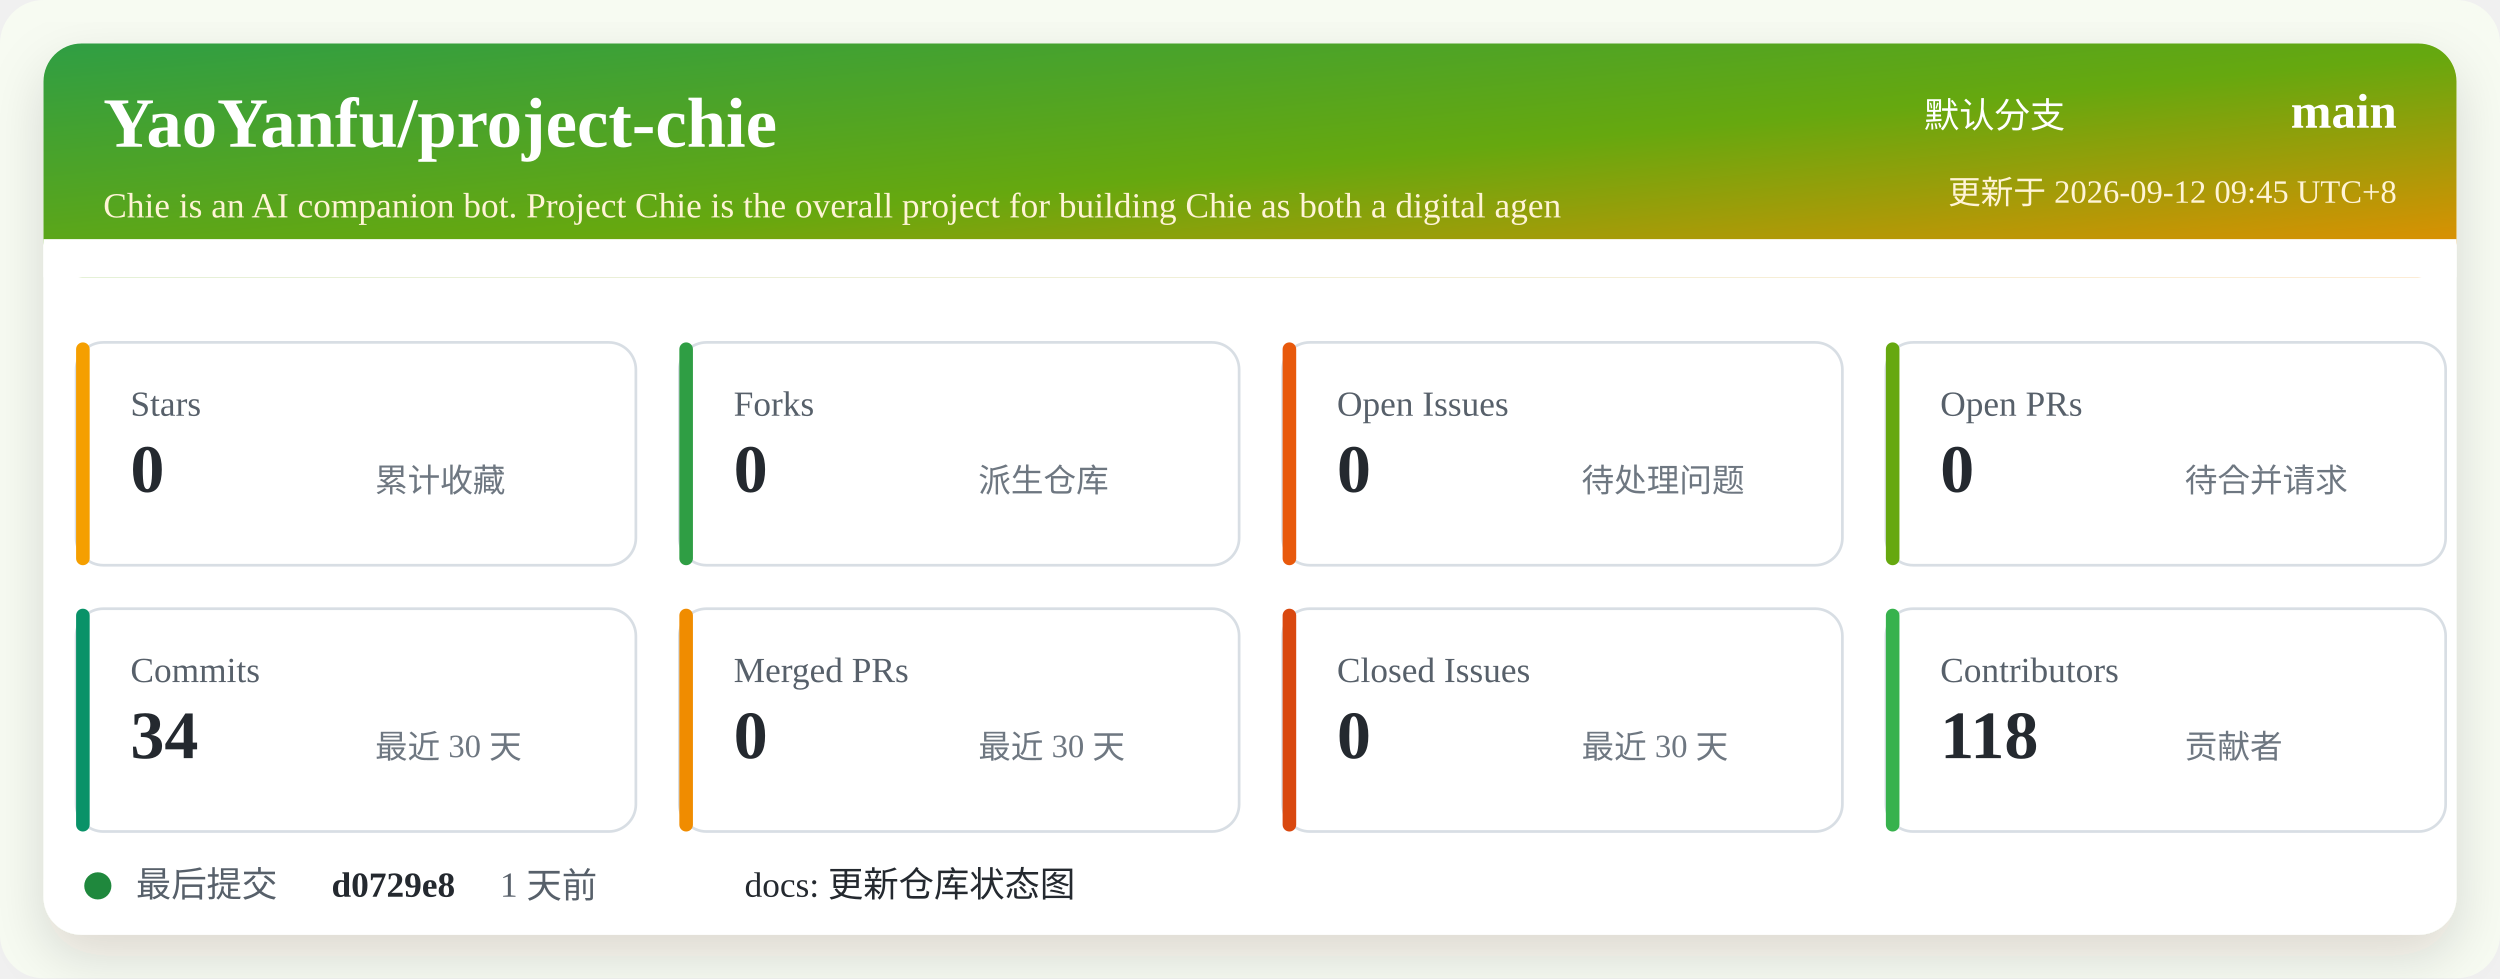
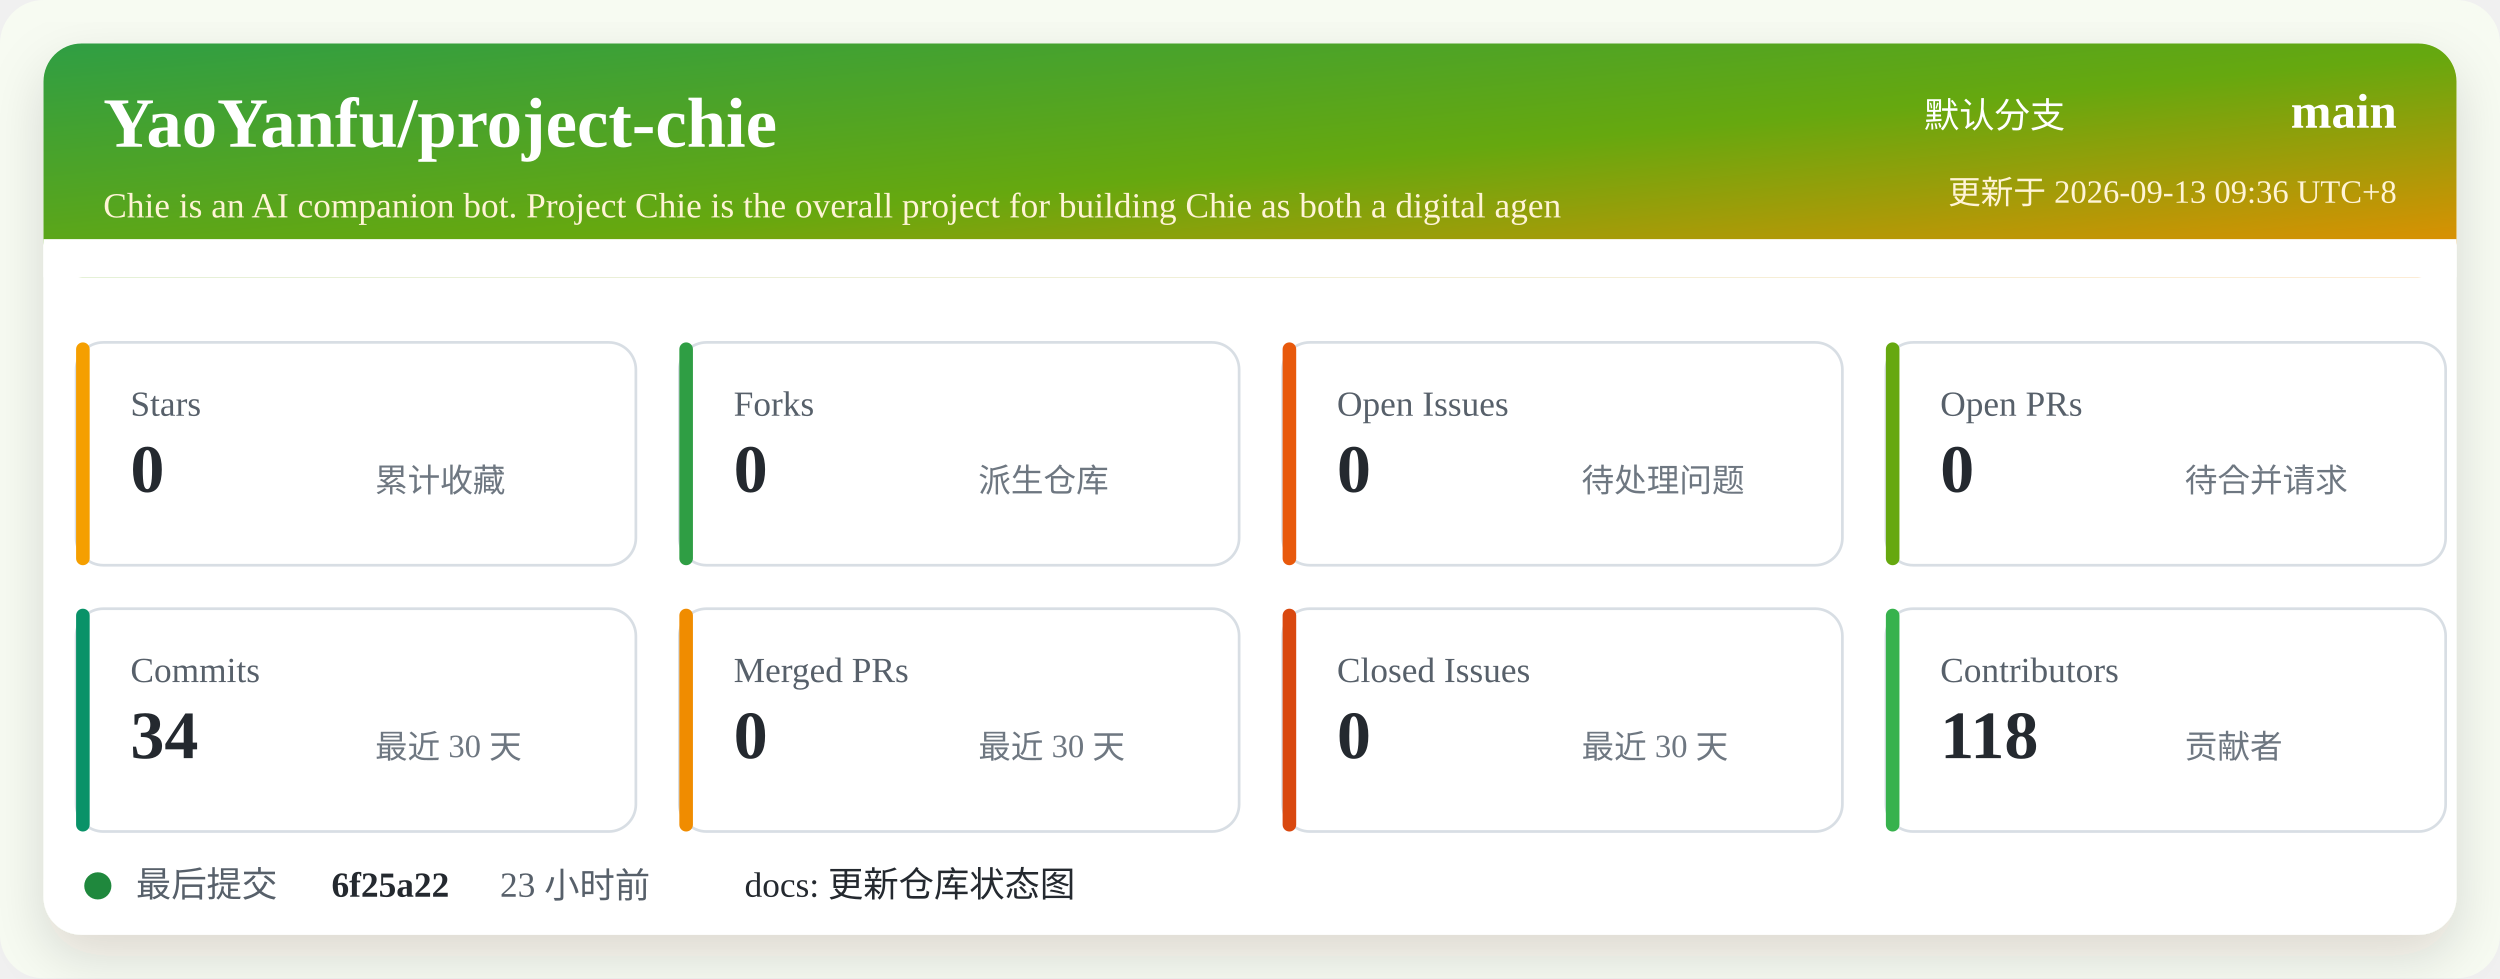
<svg xmlns="http://www.w3.org/2000/svg" width="920" height="360" viewBox="0 0 920 360" role="img" aria-labelledby="title desc">
  <defs>
    <linearGradient id="header" x1="0" x2="1" y1="0" y2="1">
      <stop offset="0%" stop-color="#2f9e44" />
      <stop offset="52%" stop-color="#66a80f" />
      <stop offset="100%" stop-color="#f08c00" />
    </linearGradient>
    <filter id="shadow" x="-5%" y="-5%" width="110%" height="110%">
      <feDropShadow dx="0" dy="8" stdDeviation="10" flood-color="#2b2318" flood-opacity="0.14" />
    </filter>
  </defs>
  <rect width="920" height="360" rx="16" fill="#f7fbf2" />
  <rect x="16" y="16" width="888" height="328" rx="14" fill="#ffffff" filter="url(#shadow)" />
  <rect x="16" y="16" width="888" height="86" rx="14" fill="url(#header)" />
  <path d="M16 88 H904 V102 H16 Z" fill="#ffffff" />
  <text x="38" y="54" fill="#ffffff" font-size="26" font-weight="700">YaoYanfu/project-chie</text>
  <text x="38" y="80" fill="#fff4d6" font-size="13">Chie is an AI companion bot. Project Chie is the overall project for building Chie as both a digital agen</text>
  <text x="760" y="47" fill="#ffffff" font-size="13" text-anchor="end">默认分支</text>
  <text x="882" y="47" fill="#ffffff" font-size="18" font-weight="700" text-anchor="end">main</text>
-   <text x="882" y="75" fill="#fff4d6" font-size="12" text-anchor="end">更新于 2026-09-12 09:45 UTC+8</text>
+   <text x="882" y="75" fill="#fff4d6" font-size="12" text-anchor="end">更新于 2026-09-13 09:36 UTC+8</text>
  <g transform="translate(28 126)">
    <rect width="206" height="82" rx="10" fill="#ffffff" stroke="#d8dee4" />
    <rect x="0" y="0" width="5" height="82" rx="2.5" fill="#f59f00" />
    <text x="20" y="27" fill="#57606a" font-size="13">Stars</text>
    <text x="20" y="55" fill="#24292f" font-size="25" font-weight="700">0</text>
    <text x="110" y="55" fill="#6e7781" font-size="12">累计收藏</text>
  </g>
  <g transform="translate(250 126)">
    <rect width="206" height="82" rx="10" fill="#ffffff" stroke="#d8dee4" />
    <rect x="0" y="0" width="5" height="82" rx="2.5" fill="#2f9e44" />
    <text x="20" y="27" fill="#57606a" font-size="13">Forks</text>
    <text x="20" y="55" fill="#24292f" font-size="25" font-weight="700">0</text>
    <text x="110" y="55" fill="#6e7781" font-size="12">派生仓库</text>
  </g>
  <g transform="translate(472 126)">
    <rect width="206" height="82" rx="10" fill="#ffffff" stroke="#d8dee4" />
    <rect x="0" y="0" width="5" height="82" rx="2.5" fill="#e8590c" />
    <text x="20" y="27" fill="#57606a" font-size="13">Open Issues</text>
    <text x="20" y="55" fill="#24292f" font-size="25" font-weight="700">0</text>
    <text x="110" y="55" fill="#6e7781" font-size="12">待处理问题</text>
  </g>
  <g transform="translate(694 126)">
    <rect width="206" height="82" rx="10" fill="#ffffff" stroke="#d8dee4" />
    <rect x="0" y="0" width="5" height="82" rx="2.5" fill="#66a80f" />
    <text x="20" y="27" fill="#57606a" font-size="13">Open PRs</text>
    <text x="20" y="55" fill="#24292f" font-size="25" font-weight="700">0</text>
    <text x="110" y="55" fill="#6e7781" font-size="12">待合并请求</text>
  </g>
  <g transform="translate(28 224)">
    <rect width="206" height="82" rx="10" fill="#ffffff" stroke="#d8dee4" />
    <rect x="0" y="0" width="5" height="82" rx="2.5" fill="#099268" />
    <text x="20" y="27" fill="#57606a" font-size="13">Commits</text>
    <text x="20" y="55" fill="#24292f" font-size="25" font-weight="700">34</text>
    <text x="110" y="55" fill="#6e7781" font-size="12">最近 30 天</text>
  </g>
  <g transform="translate(250 224)">
    <rect width="206" height="82" rx="10" fill="#ffffff" stroke="#d8dee4" />
    <rect x="0" y="0" width="5" height="82" rx="2.5" fill="#f08c00" />
    <text x="20" y="27" fill="#57606a" font-size="13">Merged PRs</text>
    <text x="20" y="55" fill="#24292f" font-size="25" font-weight="700">0</text>
    <text x="110" y="55" fill="#6e7781" font-size="12">最近 30 天</text>
  </g>
  <g transform="translate(472 224)">
    <rect width="206" height="82" rx="10" fill="#ffffff" stroke="#d8dee4" />
    <rect x="0" y="0" width="5" height="82" rx="2.5" fill="#d9480f" />
    <text x="20" y="27" fill="#57606a" font-size="13">Closed Issues</text>
    <text x="20" y="55" fill="#24292f" font-size="25" font-weight="700">0</text>
    <text x="110" y="55" fill="#6e7781" font-size="12">最近 30 天</text>
  </g>
  <g transform="translate(694 224)">
    <rect width="206" height="82" rx="10" fill="#ffffff" stroke="#d8dee4" />
    <rect x="0" y="0" width="5" height="82" rx="2.5" fill="#37b24d" />
    <text x="20" y="27" fill="#57606a" font-size="13">Contributors</text>
    <text x="20" y="55" fill="#24292f" font-size="25" font-weight="700">118</text>
    <text x="110" y="55" fill="#6e7781" font-size="12">贡献者</text>
  </g>
  <g transform="translate(28 318)">
    <circle cx="8" cy="8" r="5" fill="#1f883d" />
    <text x="22" y="12" fill="#57606a" font-size="13">最后提交</text>
-     <text x="94" y="12" fill="#24292f" font-size="13" font-weight="700">d0729e8</text>
-     <text x="156" y="12" fill="#57606a" font-size="13">1 天前</text>
+     <text x="94" y="12" fill="#24292f" font-size="13" font-weight="700">6f25a22</text>
+     <text x="156" y="12" fill="#57606a" font-size="13">23 小时前</text>
    <text x="246" y="12" fill="#24292f" font-size="13">docs: 更新仓库状态图</text>
  </g>
</svg>
